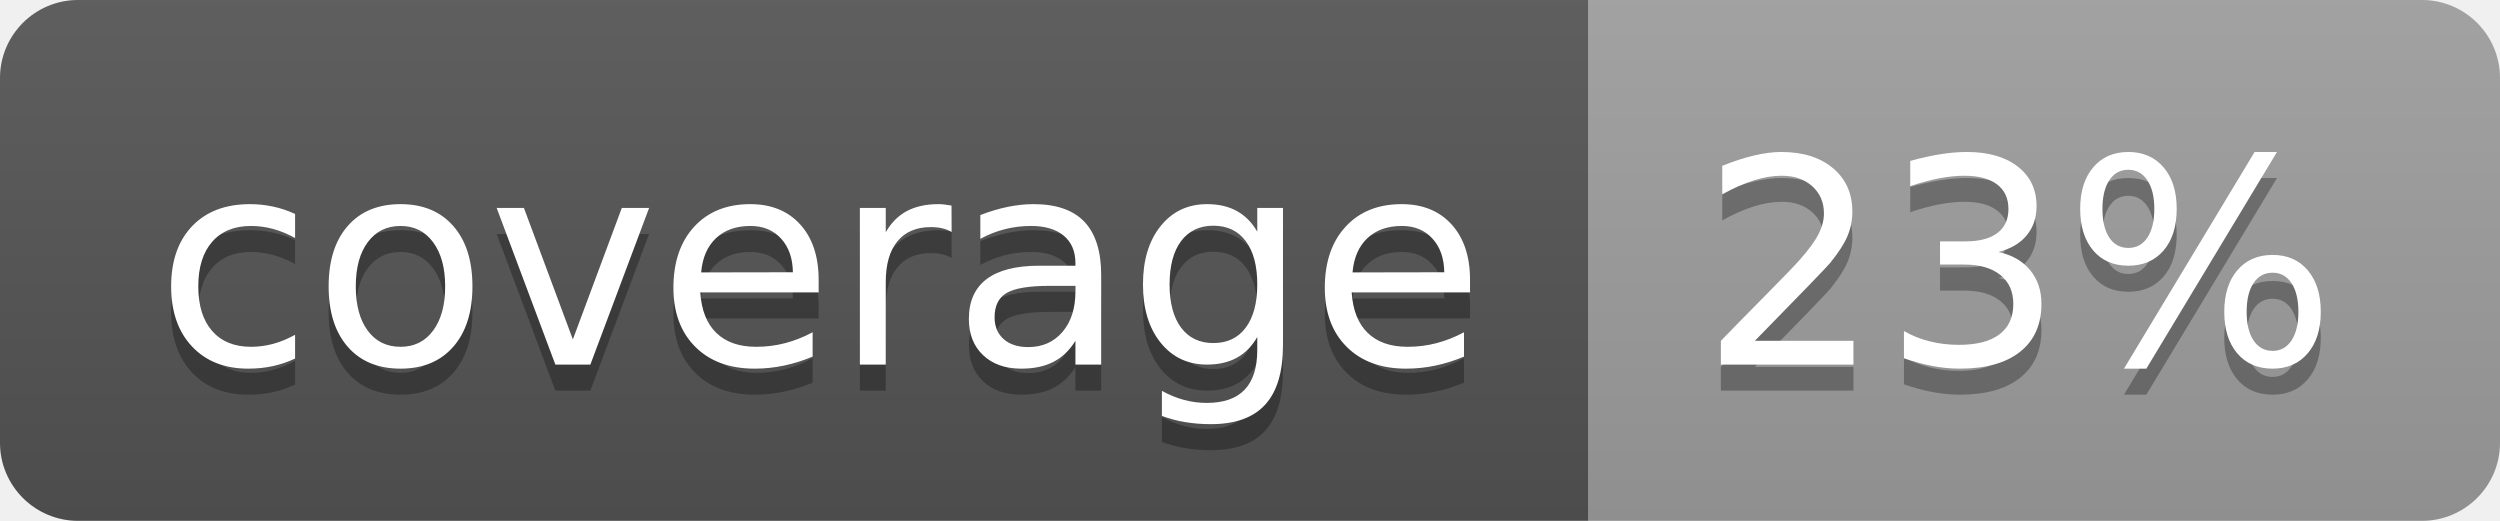
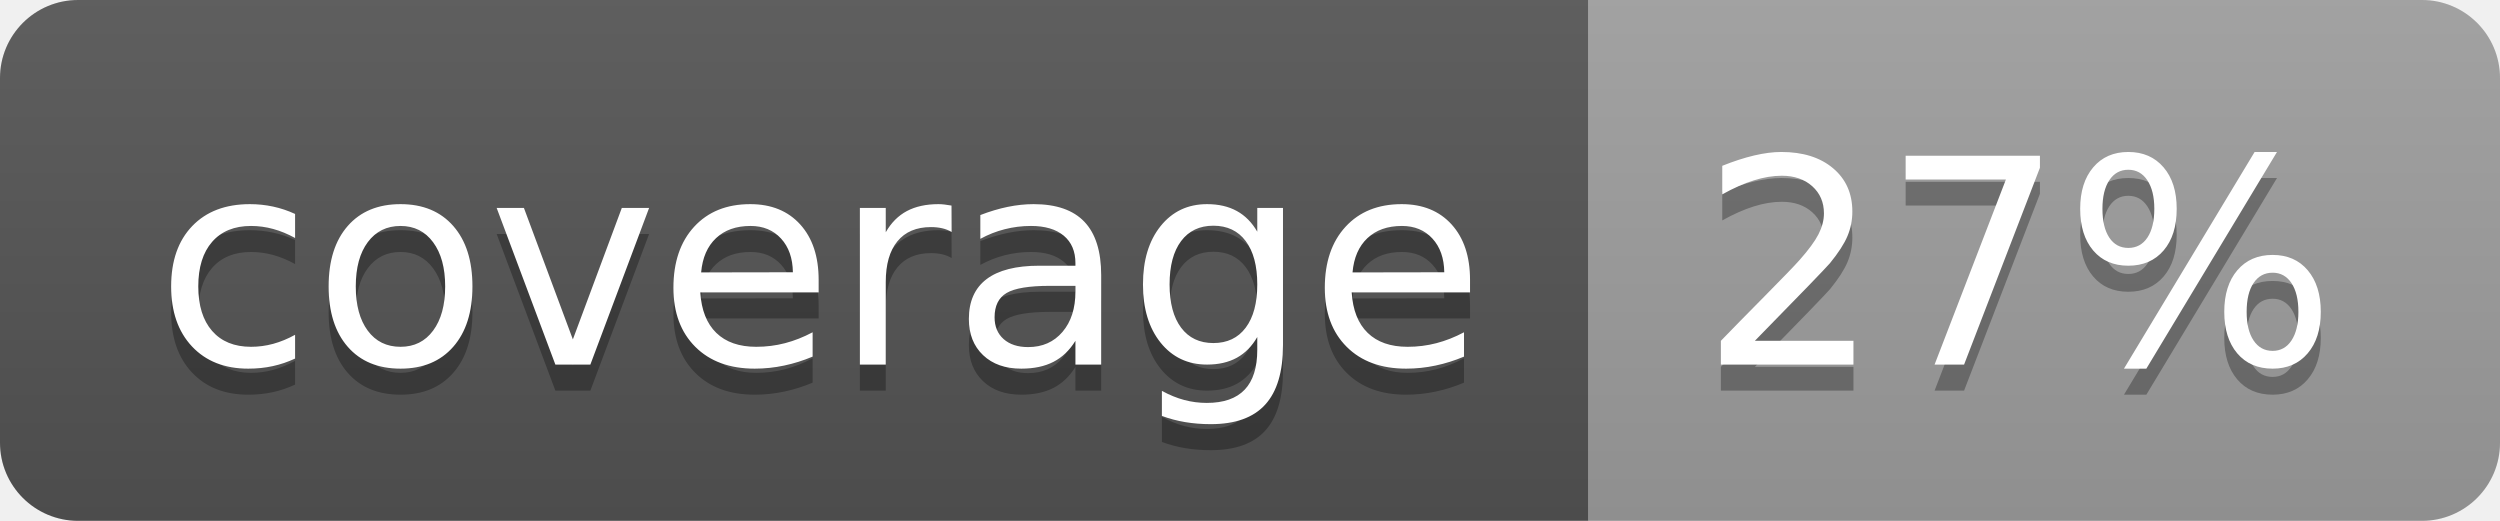
<svg xmlns="http://www.w3.org/2000/svg" width="96" height="20">
  <linearGradient id="b" x2="0" y2="100%">
    <stop offset="0" stop-color="#bbb" stop-opacity=".1" />
    <stop offset="1" stop-opacity=".1" />
  </linearGradient>
  <clipPath id="a">
    <rect width="96" height="20" rx="3" fill="#fff" />
  </clipPath>
  <g clip-path="url(#a)">
    <path fill="#555" d="M0 0h61v20H0z" />
    <path fill="#9F9F9F" d="M61 0h35v20H61z" />
    <path fill="url(#b)" d="M0 0h96v20H0z" />
  </g>
  <g fill="#fff" text-anchor="middle" font-family="DejaVu Sans,Verdana,Geneva,sans-serif" font-size="110">
    <text x="315" y="150" fill="#010101" fill-opacity=".3" transform="scale(.1)" textLength="510">coverage</text>
    <text x="315" y="140" transform="scale(.1)" textLength="510">coverage</text>
-     <text x="775" y="150" fill="#010101" fill-opacity=".3" transform="scale(.1)" textLength="250">23%</text>
-     <text x="775" y="140" transform="scale(.1)" textLength="250">23%</text>
+     <text x="775" y="150" fill="#010101" fill-opacity=".3" transform="scale(.1)" textLength="250">27%</text>
+     <text x="775" y="140" transform="scale(.1)" textLength="250">27%</text>
  </g>
</svg>
